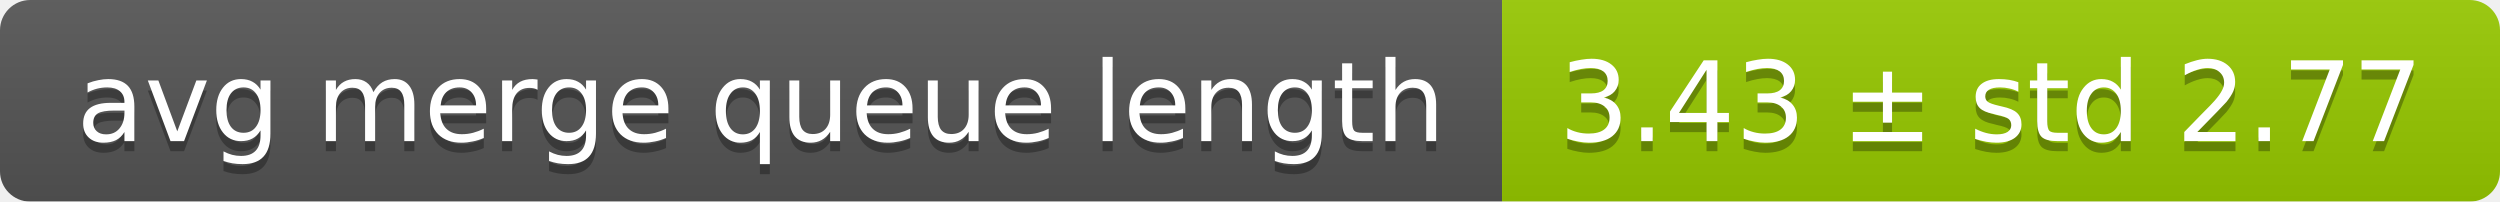
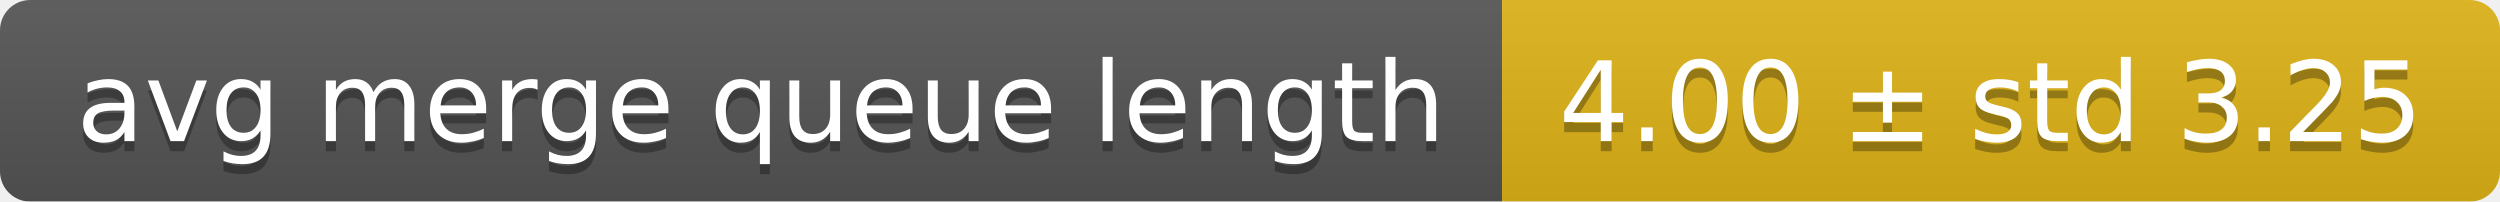
<svg xmlns="http://www.w3.org/2000/svg" width="248" height="20">
  <linearGradient id="smooth" x2="0" y2="100%">
    <stop offset="0" stop-color="#bbb" stop-opacity=".1" />
    <stop offset="1" stop-opacity=".1" />
  </linearGradient>
  <mask id="round">
    <rect width="248" height="20" rx="3" fill="#fff" />
  </mask>
  <g mask="url(#round)">
    <rect width="149" height="20" fill="#555" />
-     <rect x="149" width="99" height="20" fill="#97ca00" />
+     <rect x="149" width="99" height="20" fill="#dfb317" />
    <rect width="248" height="20" fill="url(#smooth)" />
  </g>
  <g fill="#fff" text-anchor="middle" font-family="DejaVu Sans,Verdana,Geneva,sans-serif" font-size="11">
    <text x="75.5" y="15" fill="#010101" fill-opacity=".3">avg merge queue length</text>
    <text x="75.5" y="14">avg merge queue length</text>
-     <text x="197.5" y="15" fill="#010101" fill-opacity=".3">3.43 ± std 2.77</text>
-     <text x="197.5" y="14">3.43 ± std 2.77</text>
+     <text x="197.5" y="15" fill="#010101" fill-opacity=".3">4.00 ± std 3.25</text>
+     <text x="197.5" y="14">4.00 ± std 3.25</text>
  </g>
</svg>
